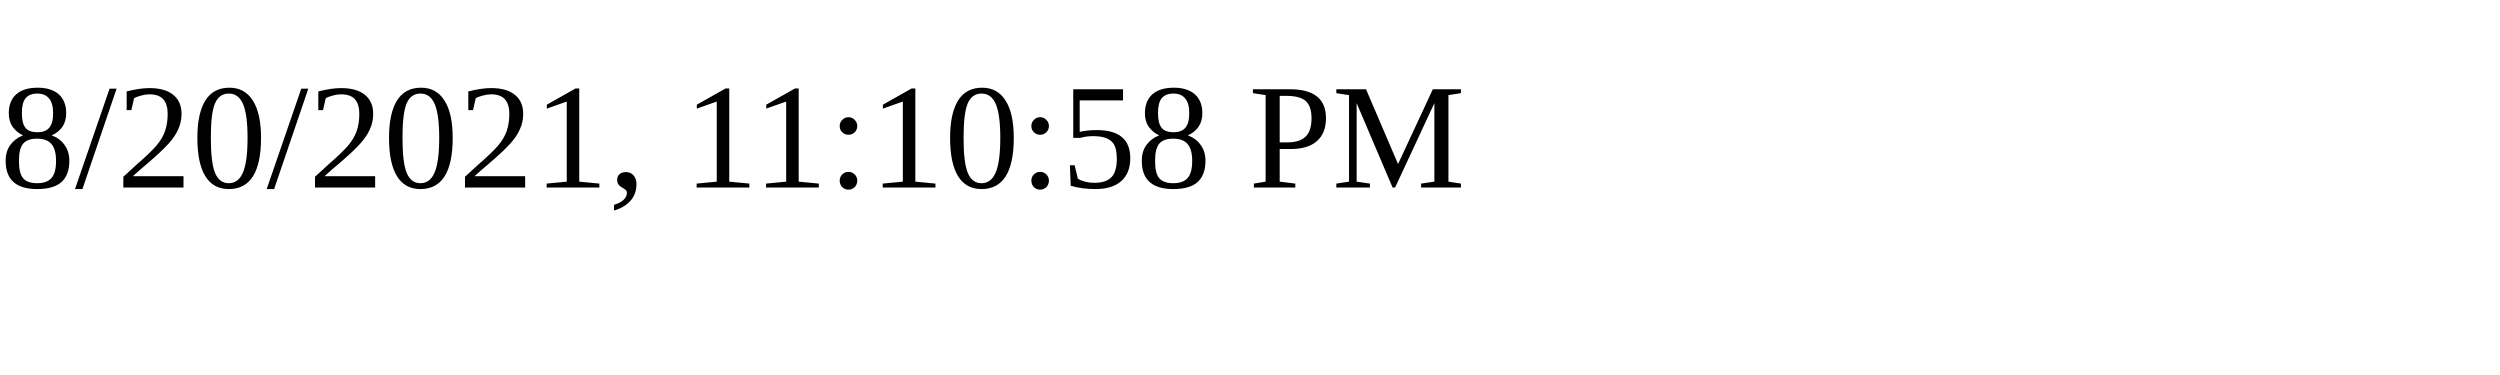
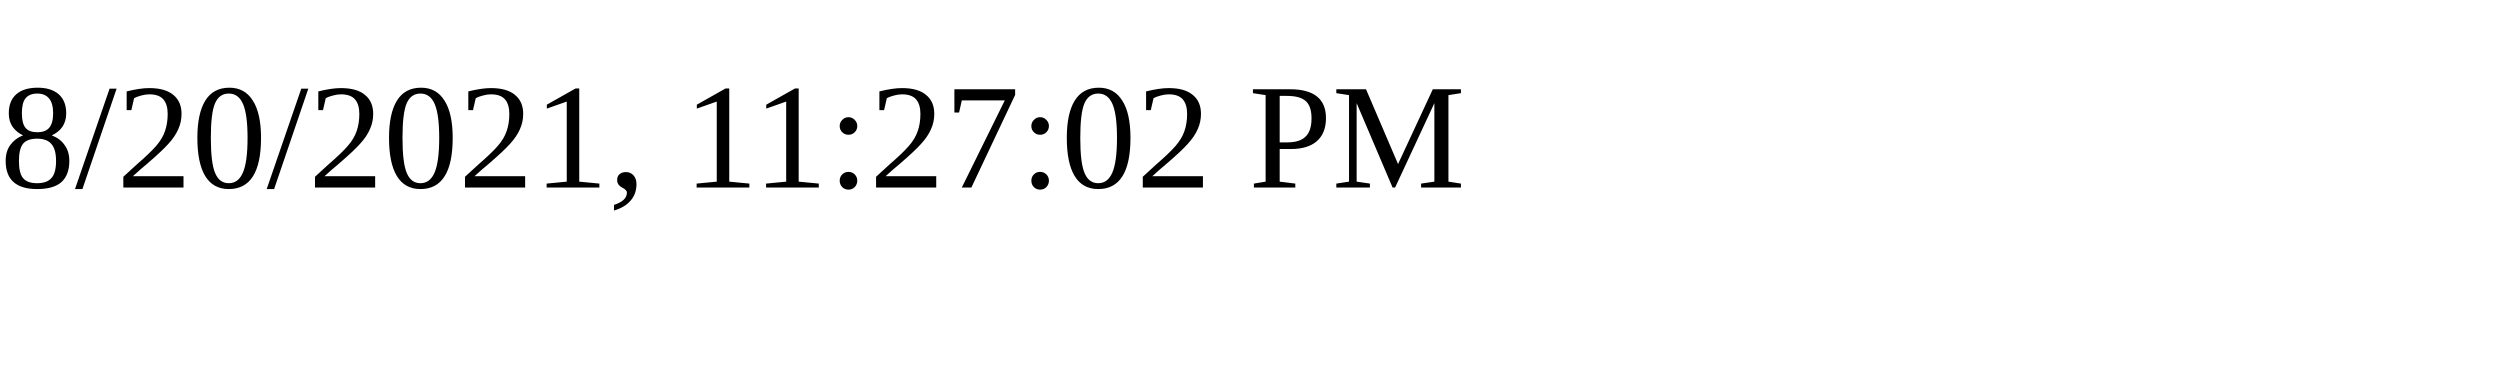
<svg xmlns="http://www.w3.org/2000/svg" height="30" width="200">
-   <text x="0" y="15">8/20/2021, 11:10:58 PM</text>
+   <text x="0" y="15">8/20/2021, 11:27:02 PM</text>
</svg>
